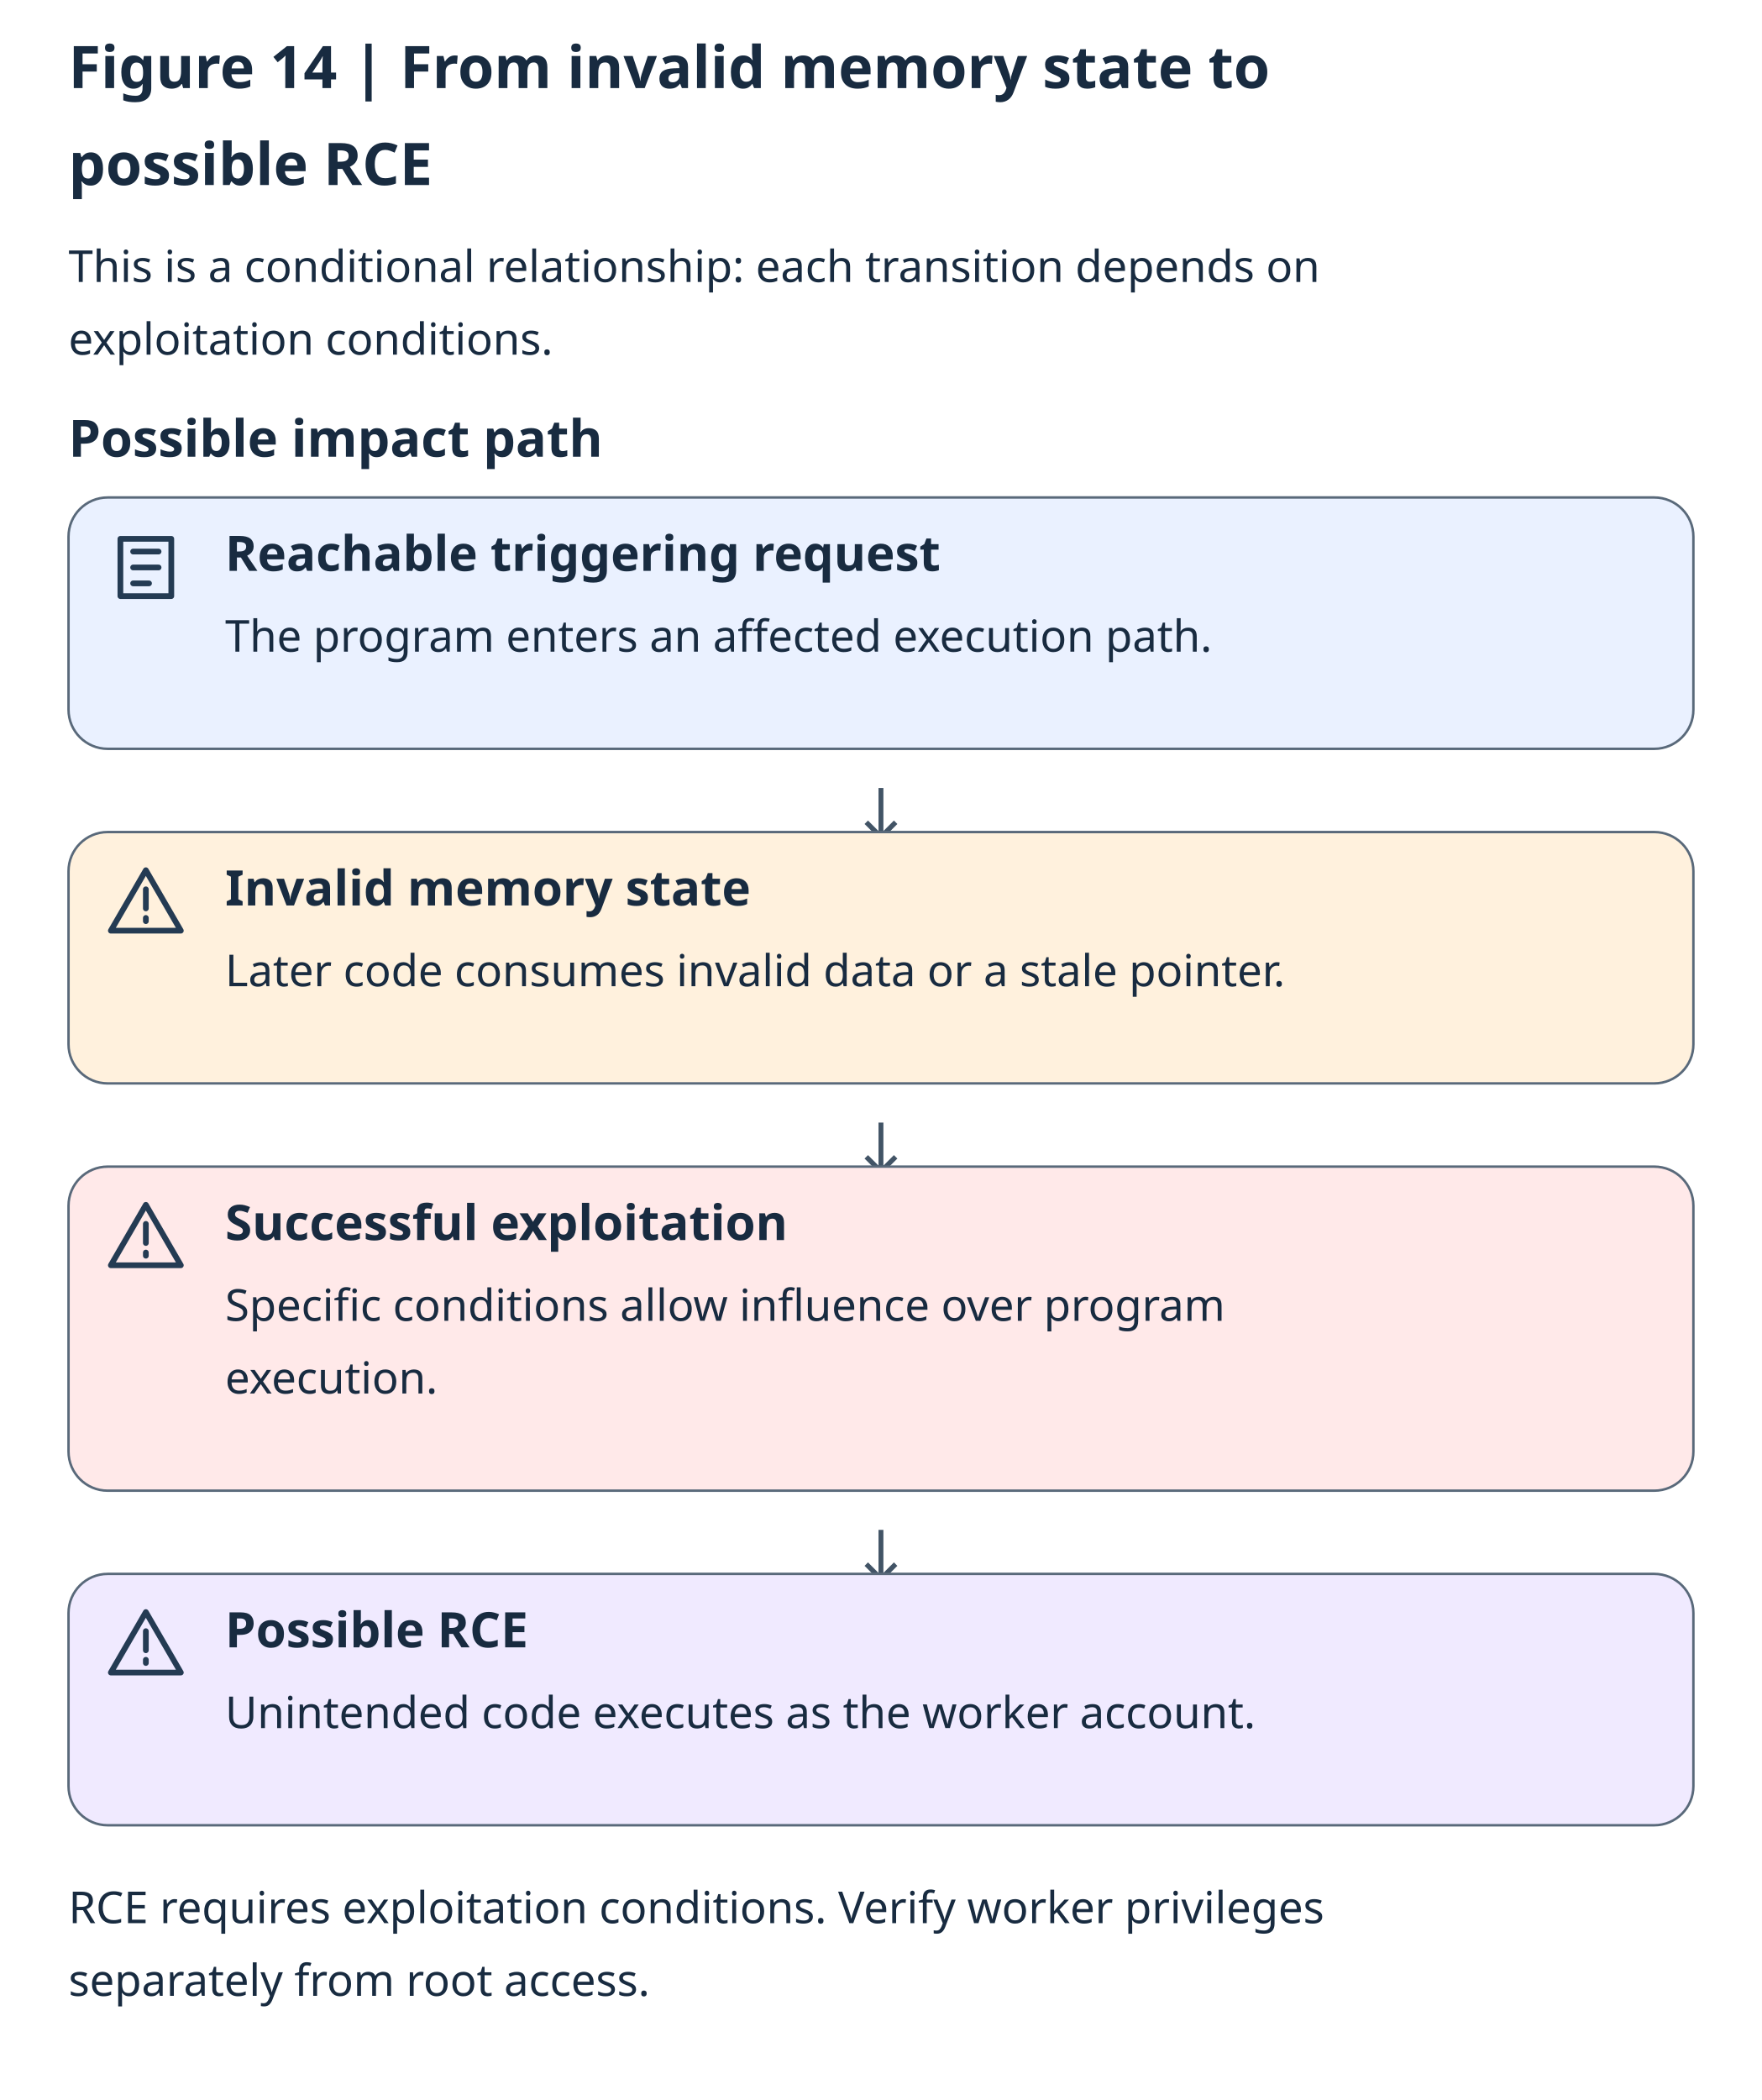
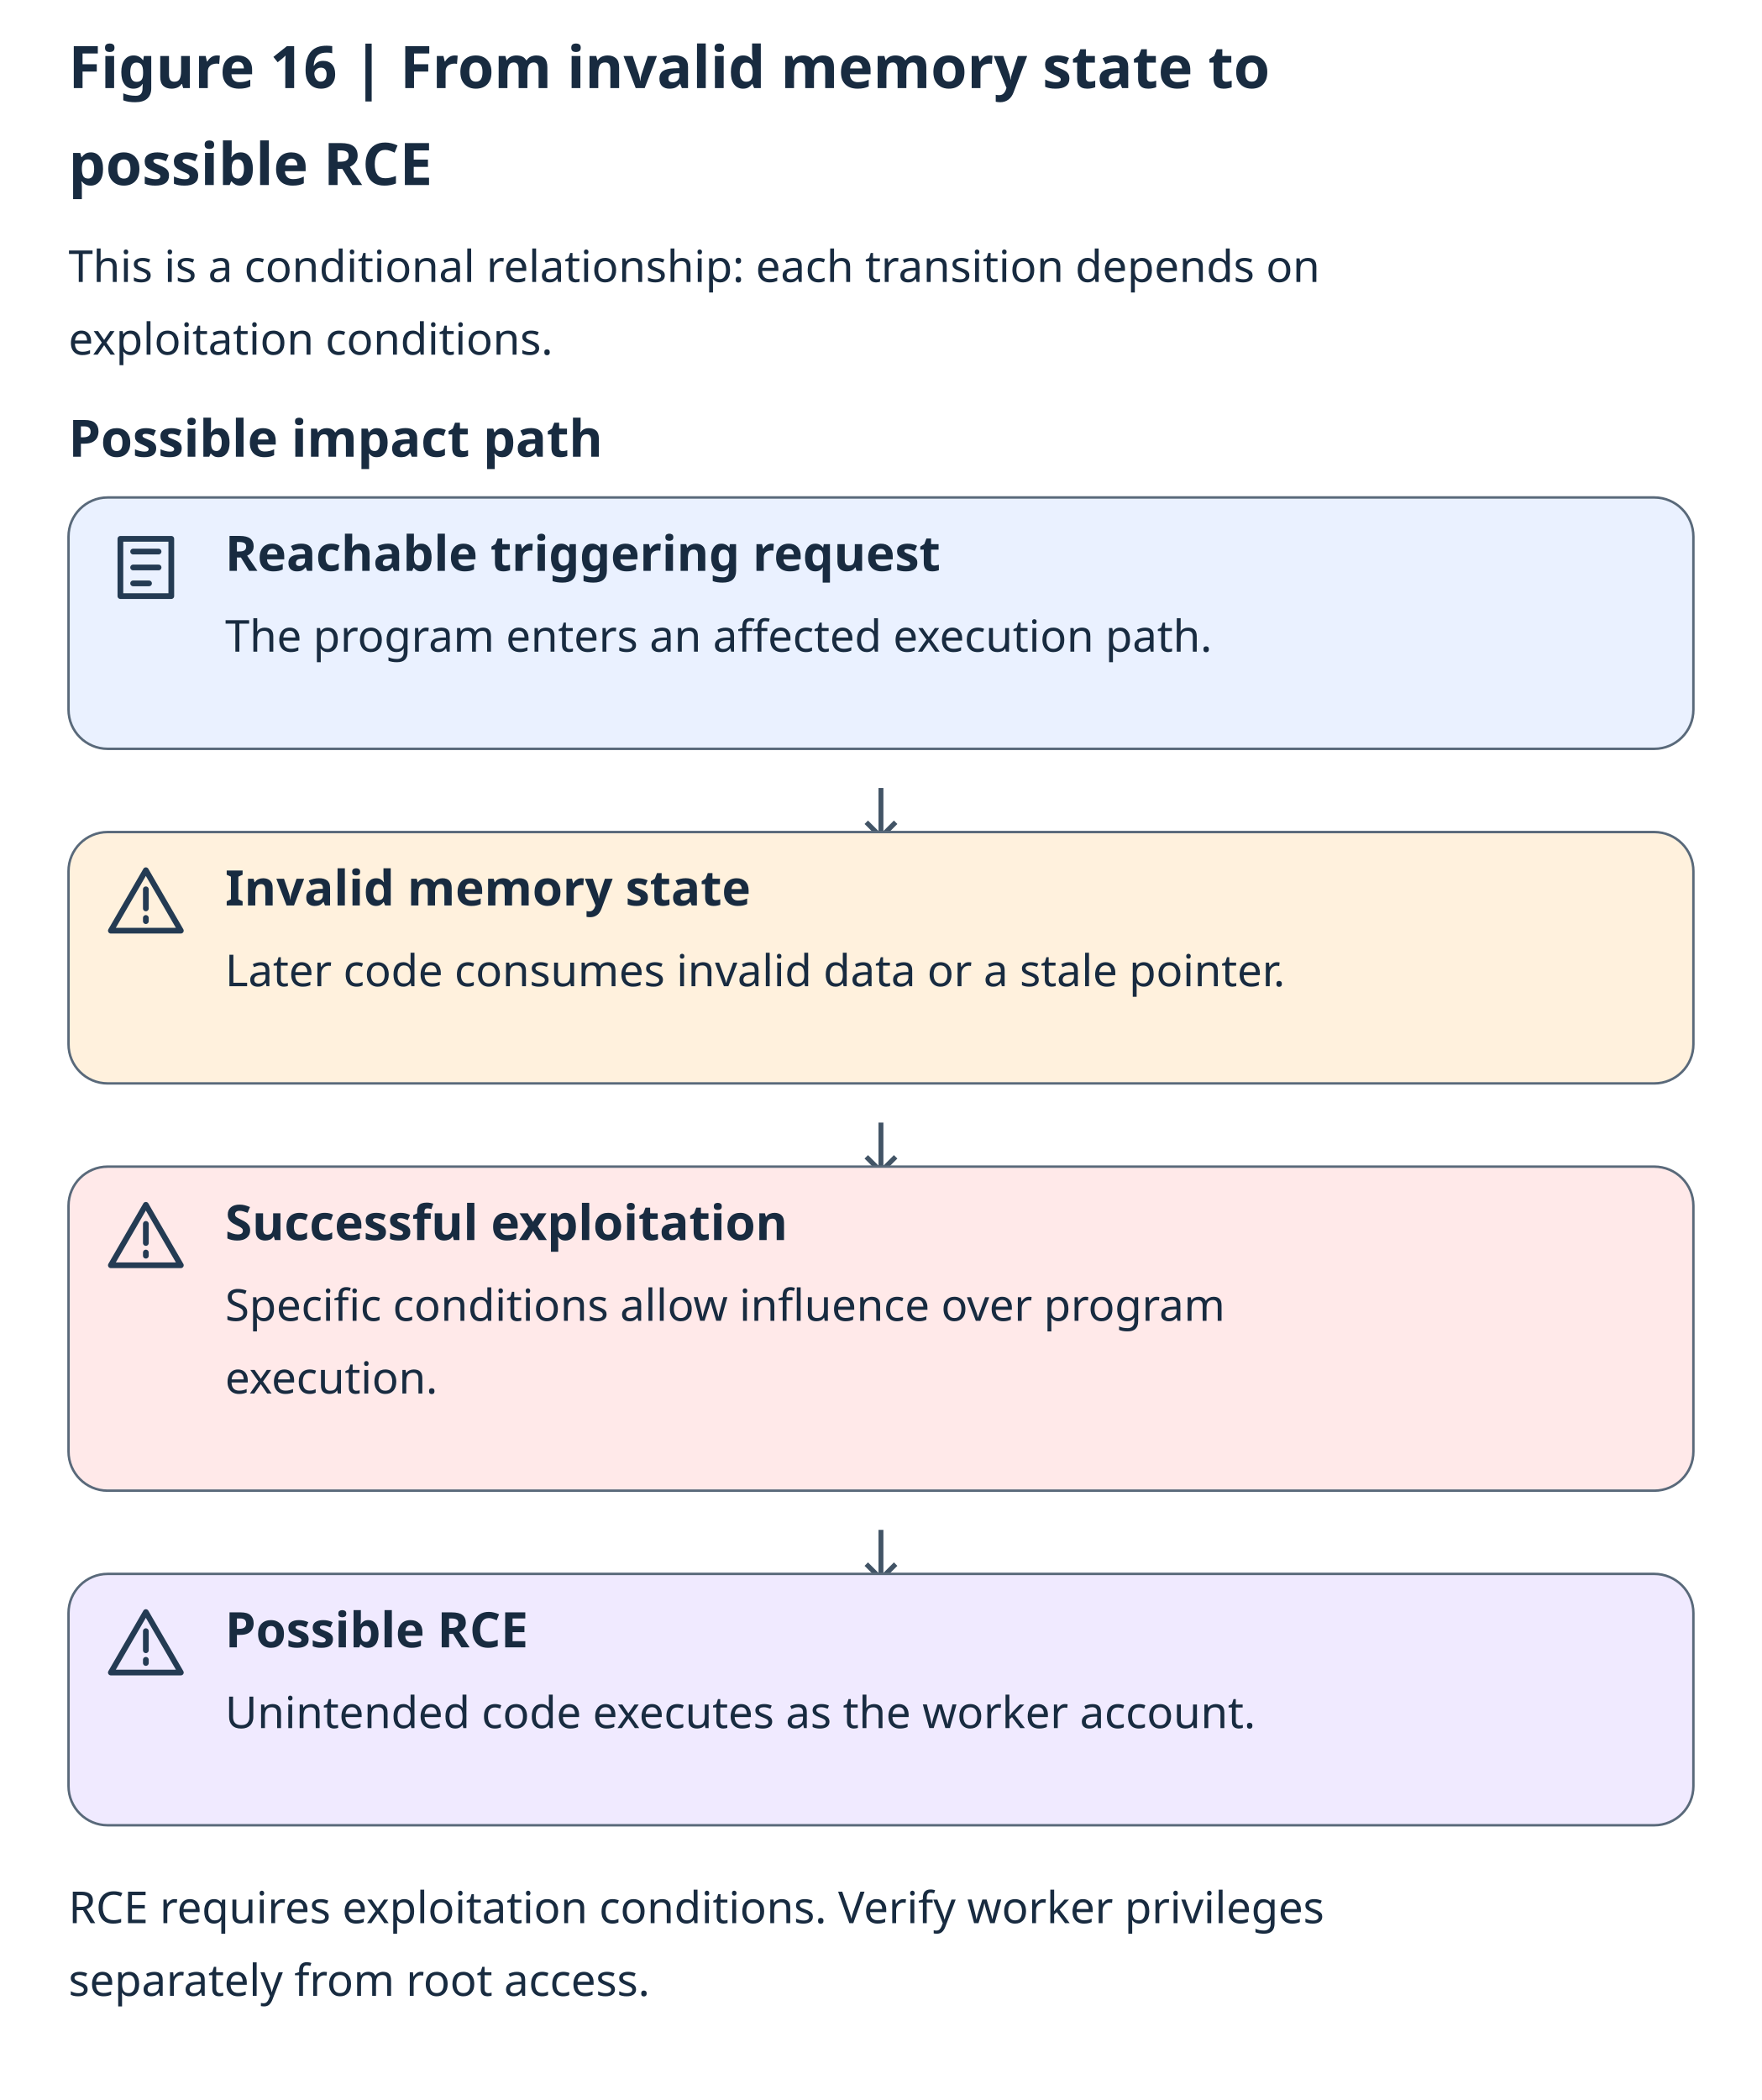
<svg xmlns="http://www.w3.org/2000/svg" lang="en" viewBox="0 0 720 858" role="img" aria-labelledby="title description">
  <rect width="720" height="858" fill="#ffffff" />
  <g font-family="system-ui, sans-serif" fill="#182b40">
-     <text x="28" y="36" font-size="24" font-weight="700">Figure 14 | From invalid memory state to</text>
+     <text x="28" y="36" font-size="24" font-weight="700">Figure 16 | From invalid memory state to</text>
    <text x="28" y="75.6" font-size="24" font-weight="700">possible RCE</text>
    <text x="28" y="115.2" font-size="18">This is a conditional relationship: each transition depends on</text>
    <text x="28" y="144.9" font-size="18">exploitation conditions.</text>
    <text x="28" y="186.6" font-size="21" font-weight="700">Possible impact path</text>
    <rect x="28" y="203.25" width="664" height="102.7" rx="16" fill="#eaf1ff" stroke="#59697a" />
    <path d="M4 3h16v18H4z M8 7h8 M8 12h8 M8 17h5" transform="translate(44 216.25) scale(1.3)" fill="none" stroke="#243b53" stroke-width="1.8" stroke-linecap="round" stroke-linejoin="round" />
    <text x="92" y="233.25" font-size="20" font-weight="700">Reachable triggering request</text>
    <text x="92" y="266.25" font-size="18">The program enters an affected execution path.</text>
    <path d="M360 321.95v20m-6-6 6 6 6-6" fill="none" stroke="#425466" stroke-width="2" />
    <rect x="28" y="339.95" width="664" height="102.7" rx="16" fill="#fff1dd" stroke="#59697a" />
    <path d="M12 2 23 21H1z M12 8v6 M12 17v1" transform="translate(44 352.95) scale(1.3)" fill="none" stroke="#243b53" stroke-width="1.8" stroke-linecap="round" stroke-linejoin="round" />
    <text x="92" y="369.95" font-size="20" font-weight="700">Invalid memory state</text>
    <text x="92" y="402.95" font-size="18">Later code consumes invalid data or a stale pointer.</text>
    <path d="M360 458.65v20m-6-6 6 6 6-6" fill="none" stroke="#425466" stroke-width="2" />
    <rect x="28" y="476.65" width="664" height="132.4" rx="16" fill="#ffe9e9" stroke="#59697a" />
    <path d="M12 2 23 21H1z M12 8v6 M12 17v1" transform="translate(44 489.65) scale(1.3)" fill="none" stroke="#243b53" stroke-width="1.8" stroke-linecap="round" stroke-linejoin="round" />
    <text x="92" y="506.65" font-size="20" font-weight="700">Successful exploitation</text>
    <text x="92" y="539.65" font-size="18">Specific conditions allow influence over program</text>
    <text x="92" y="569.35" font-size="18">execution.</text>
    <path d="M360 625.05v20m-6-6 6 6 6-6" fill="none" stroke="#425466" stroke-width="2" />
    <rect x="28" y="643.05" width="664" height="102.7" rx="16" fill="#f0eaff" stroke="#59697a" />
    <path d="M12 2 23 21H1z M12 8v6 M12 17v1" transform="translate(44 656.05) scale(1.3)" fill="none" stroke="#243b53" stroke-width="1.8" stroke-linecap="round" stroke-linejoin="round" />
    <text x="92" y="673.05" font-size="20" font-weight="700">Possible RCE</text>
    <text x="92" y="706.05" font-size="18">Unintended code executes as the worker account.</text>
    <text x="28" y="785.75" font-size="18">RCE requires exploitation conditions. Verify worker privileges</text>
    <text x="28" y="815.45" font-size="18">separately from root access.</text>
  </g>
</svg>
